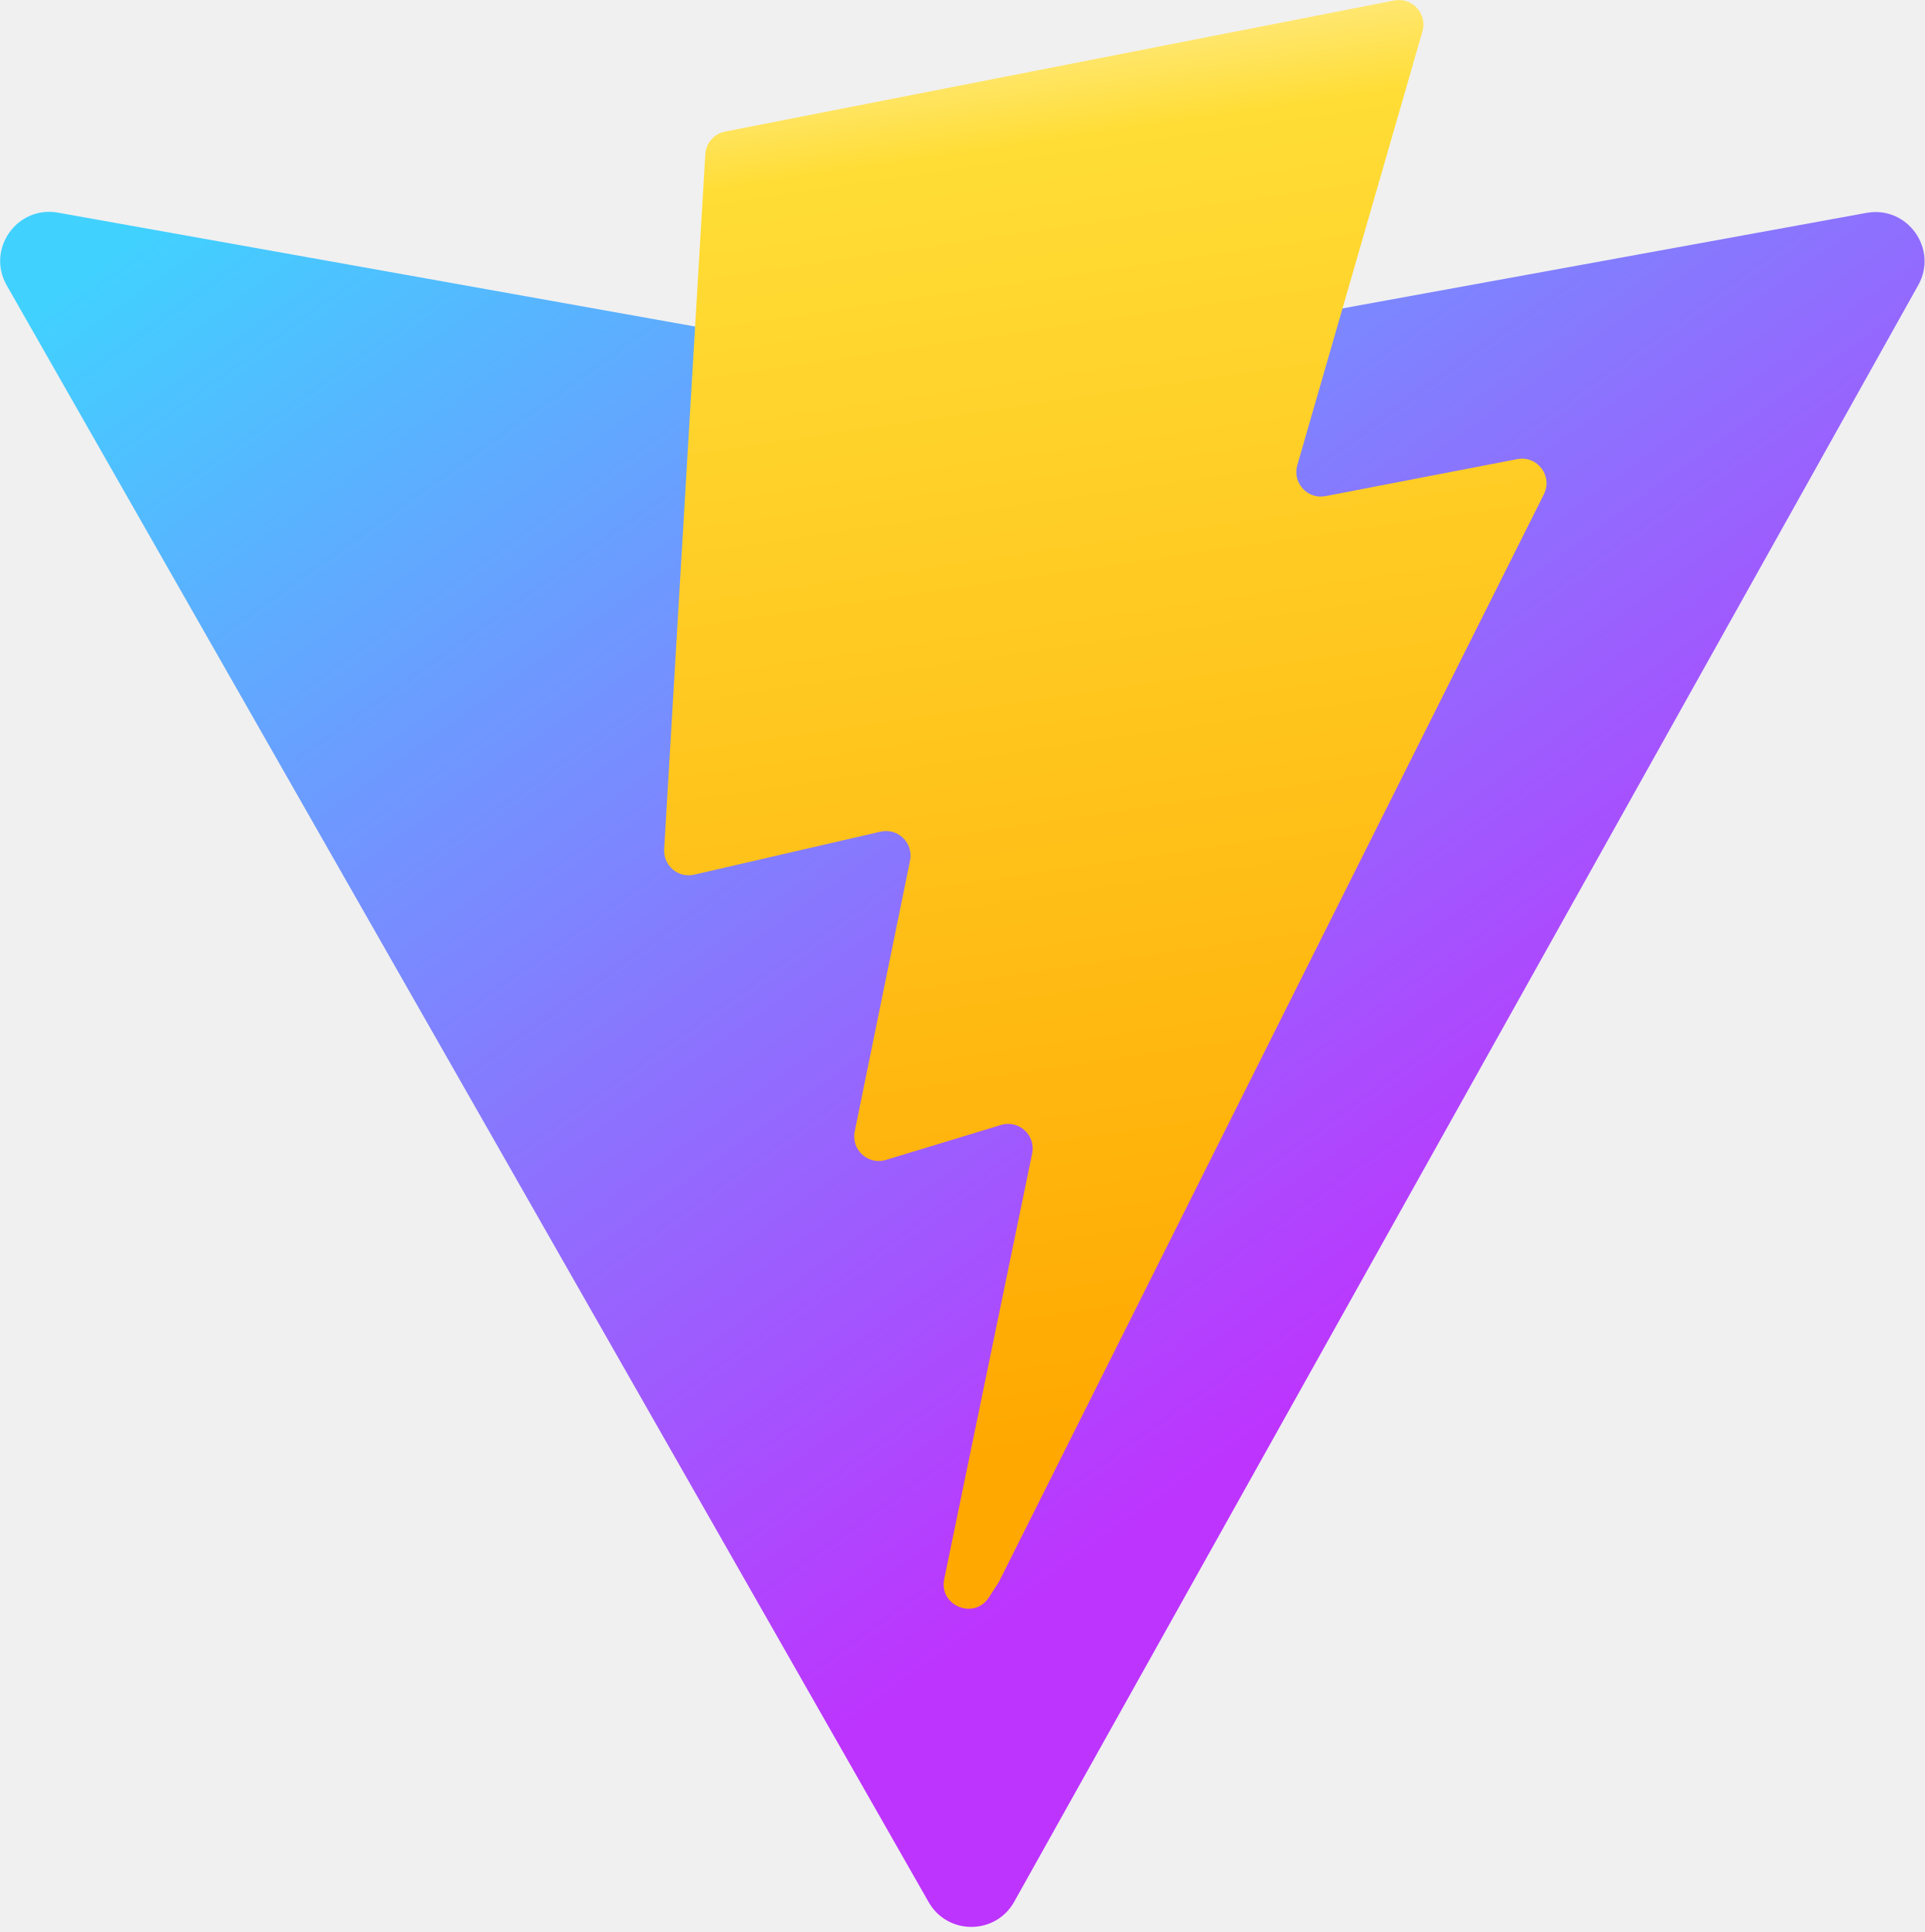
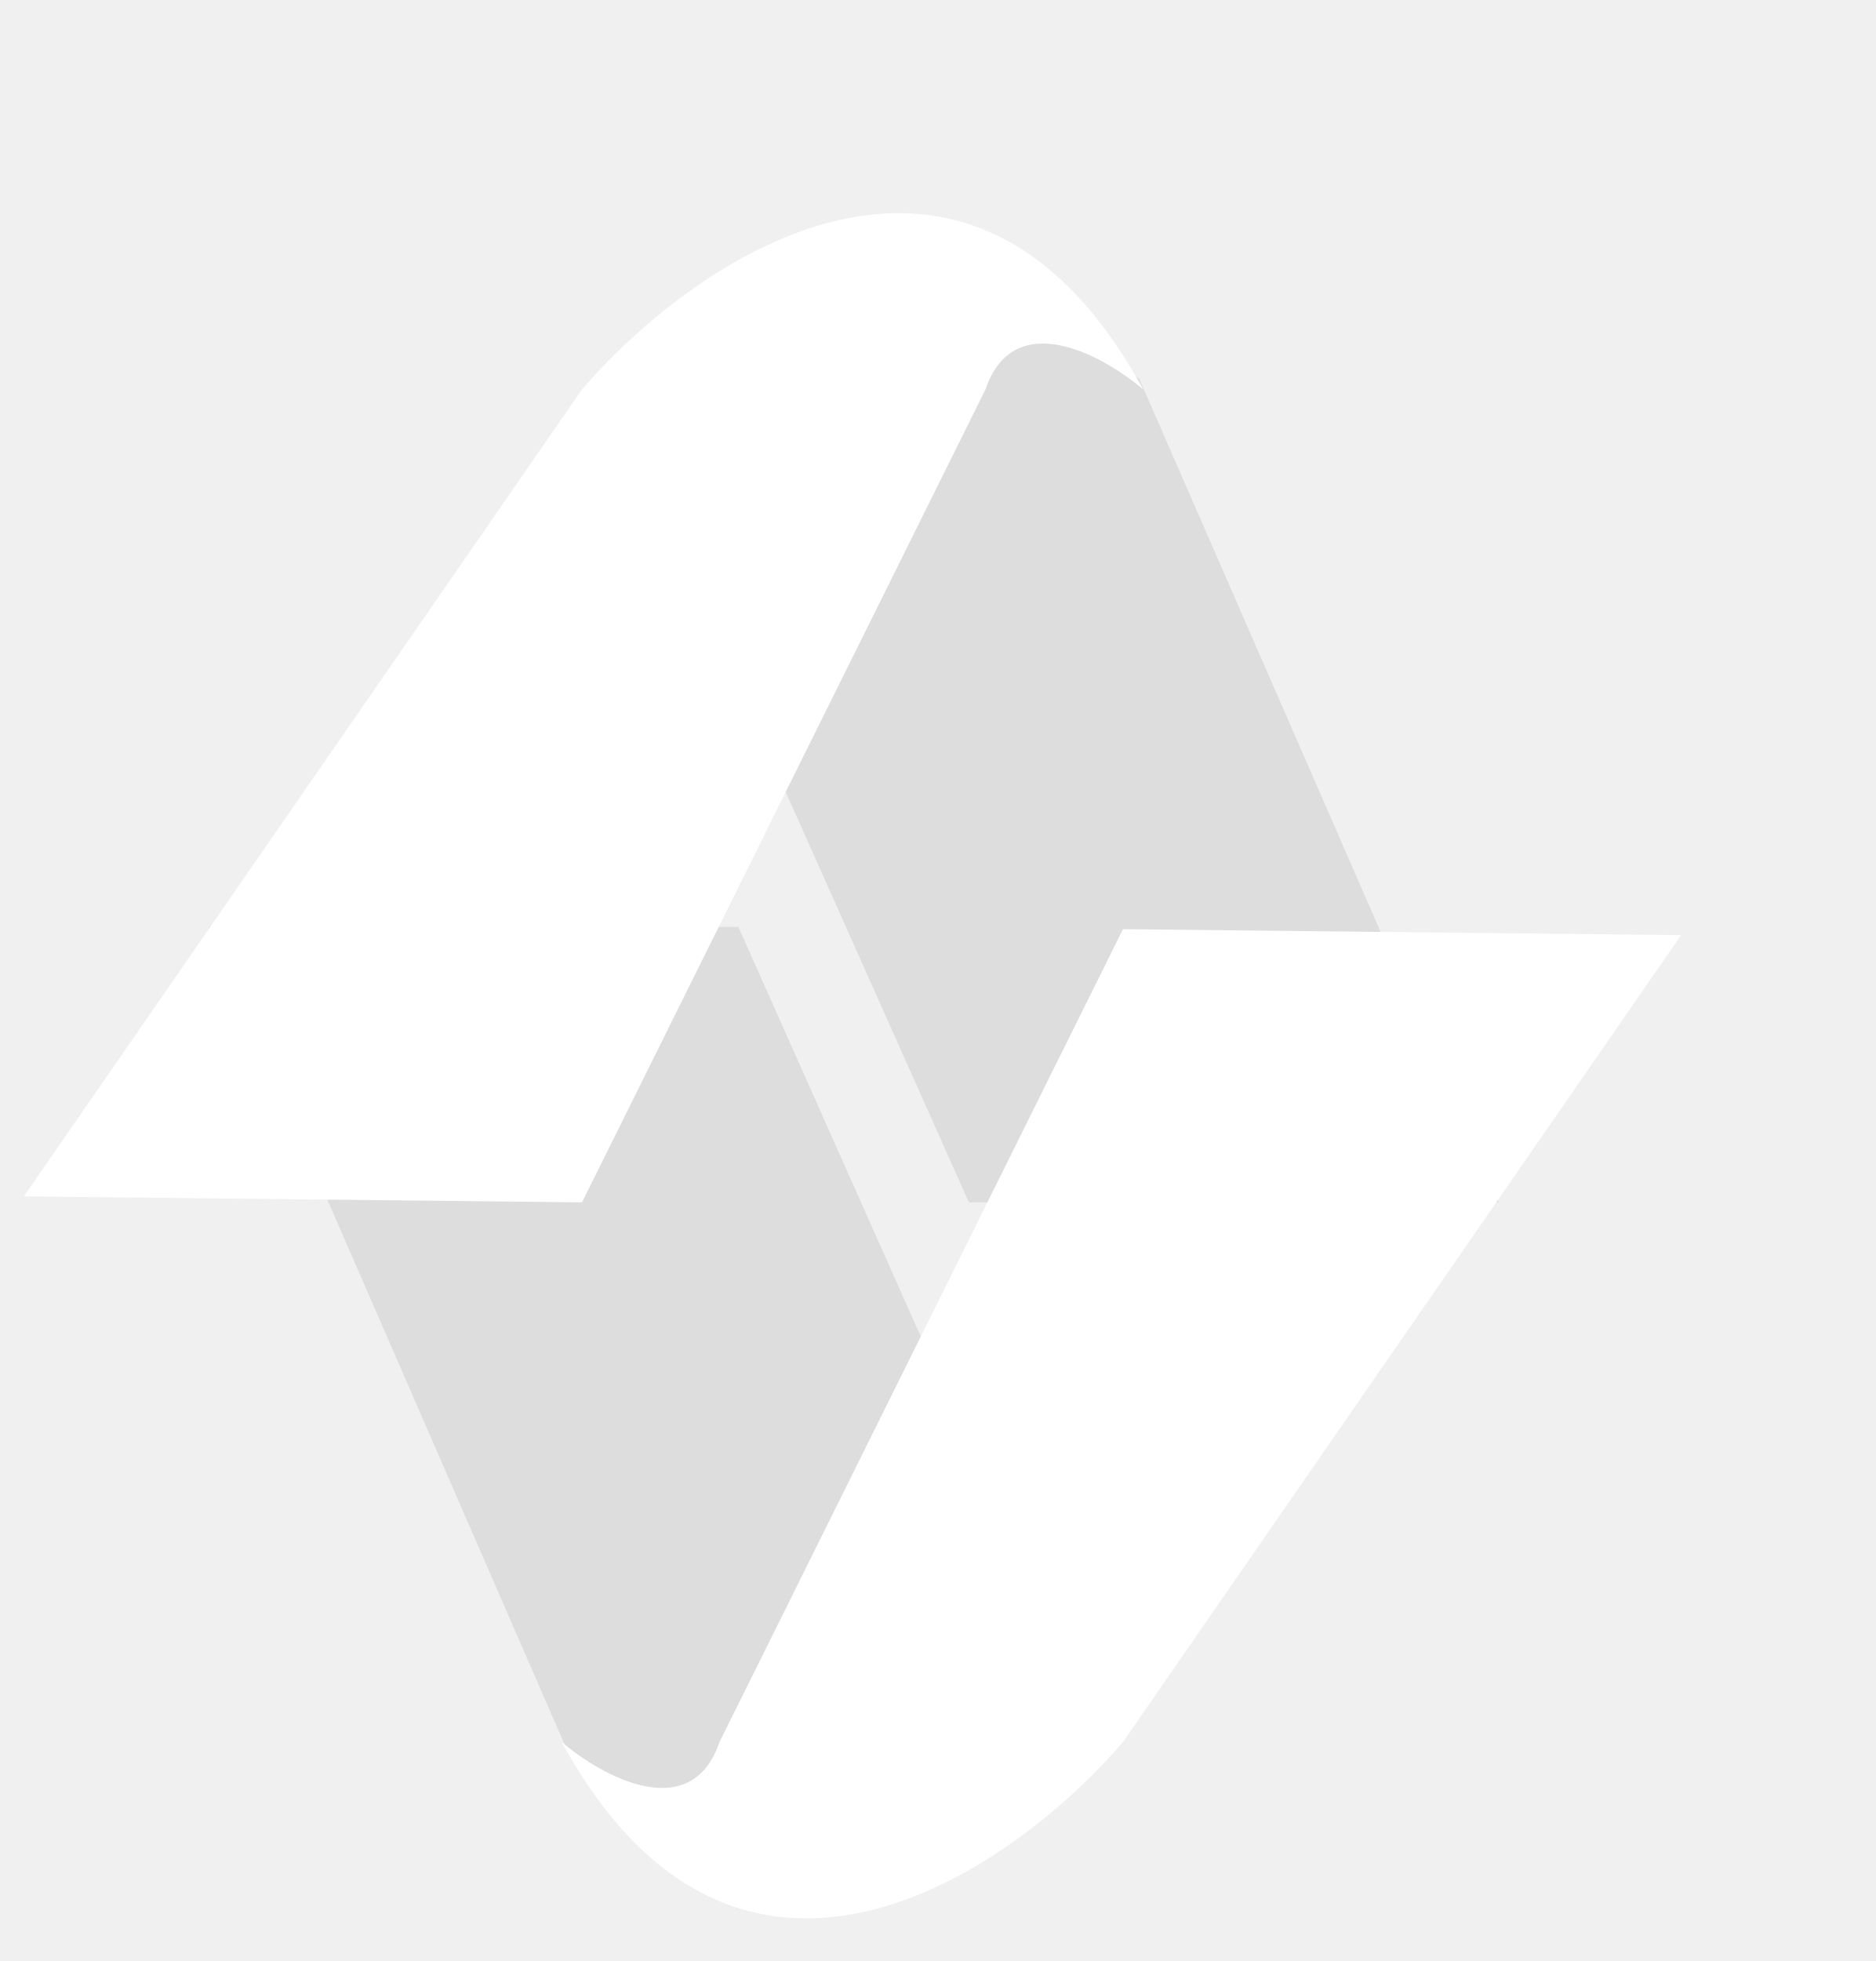
- <svg xmlns="http://www.w3.org/2000/svg" aria-hidden="true" role="img" class="iconify iconify--logos" width="31.88" height="32" preserveAspectRatio="xMidYMid meet" viewBox="0 0 256 257">
-   <defs>
-     <linearGradient id="IconifyId1813088fe1fbc01fb466" x1="-.828%" x2="57.636%" y1="7.652%" y2="78.411%">
-       <stop offset="0%" stop-color="#41D1FF" />
-       <stop offset="100%" stop-color="#BD34FE" />
-     </linearGradient>
-     <linearGradient id="IconifyId1813088fe1fbc01fb467" x1="43.376%" x2="50.316%" y1="2.242%" y2="89.03%">
-       <stop offset="0%" stop-color="#FFEA83" />
-       <stop offset="8.333%" stop-color="#FFDD35" />
-       <stop offset="100%" stop-color="#FFA800" />
-     </linearGradient>
-   </defs>
-   <path fill="url(#IconifyId1813088fe1fbc01fb466)" d="M255.153 37.938L134.897 252.976c-2.483 4.44-8.862 4.466-11.382.048L.875 37.958c-2.746-4.814 1.371-10.646 6.827-9.67l120.385 21.517a6.537 6.537 0 0 0 2.322-.004l117.867-21.483c5.438-.991 9.574 4.796 6.877 9.62Z" />
-   <path fill="url(#IconifyId1813088fe1fbc01fb467)" d="M185.432.063L96.44 17.501a3.268 3.268 0 0 0-2.634 3.014l-5.474 92.456a3.268 3.268 0 0 0 3.997 3.378l24.777-5.718c2.318-.535 4.413 1.507 3.936 3.838l-7.361 36.047c-.495 2.426 1.782 4.5 4.151 3.78l15.304-4.649c2.372-.72 4.652 1.36 4.15 3.788l-11.698 56.621c-.732 3.542 3.979 5.473 5.943 2.437l1.313-2.028l72.516-144.72c1.215-2.423-.88-5.186-3.54-4.672l-25.505 4.922c-2.396.462-4.435-1.77-3.759-4.114l16.646-57.705c.677-2.35-1.37-4.583-3.769-4.113Z" />
+ <svg xmlns="http://www.w3.org/2000/svg" fill="none" viewBox="16 10 44 46">
+   <path d="M51.161 38.205L42.727 18.884L40.887 17.609L38.731 16.923L35.814 16.138L32.389 17.609L30.106 18.884L38.731 38.205H51.161Z" fill="#ddd" />
+   <path d="M20.893 31.743L29.328 51.109L31.167 52.387L33.323 53.075L36.24 53.862L39.665 52.387L41.948 51.109L33.323 31.743H20.893Z" fill="#ddd" />
+   <path d="M29.654 19.136L16.56 38.064L29.654 38.204L39.12 19.136C39.785 17.185 41.864 18.323 42.821 19.136C38.733 11.645 32.34 16.015 29.654 19.136Z" fill="#fff" />
+   <path d="M42.346 50.864L55.44 31.936L42.346 31.796L32.88 50.864C32.215 52.815 30.136 51.677 29.179 50.864C33.267 58.355 39.66 53.985 42.346 50.864Z" fill="#fff" />
</svg>
